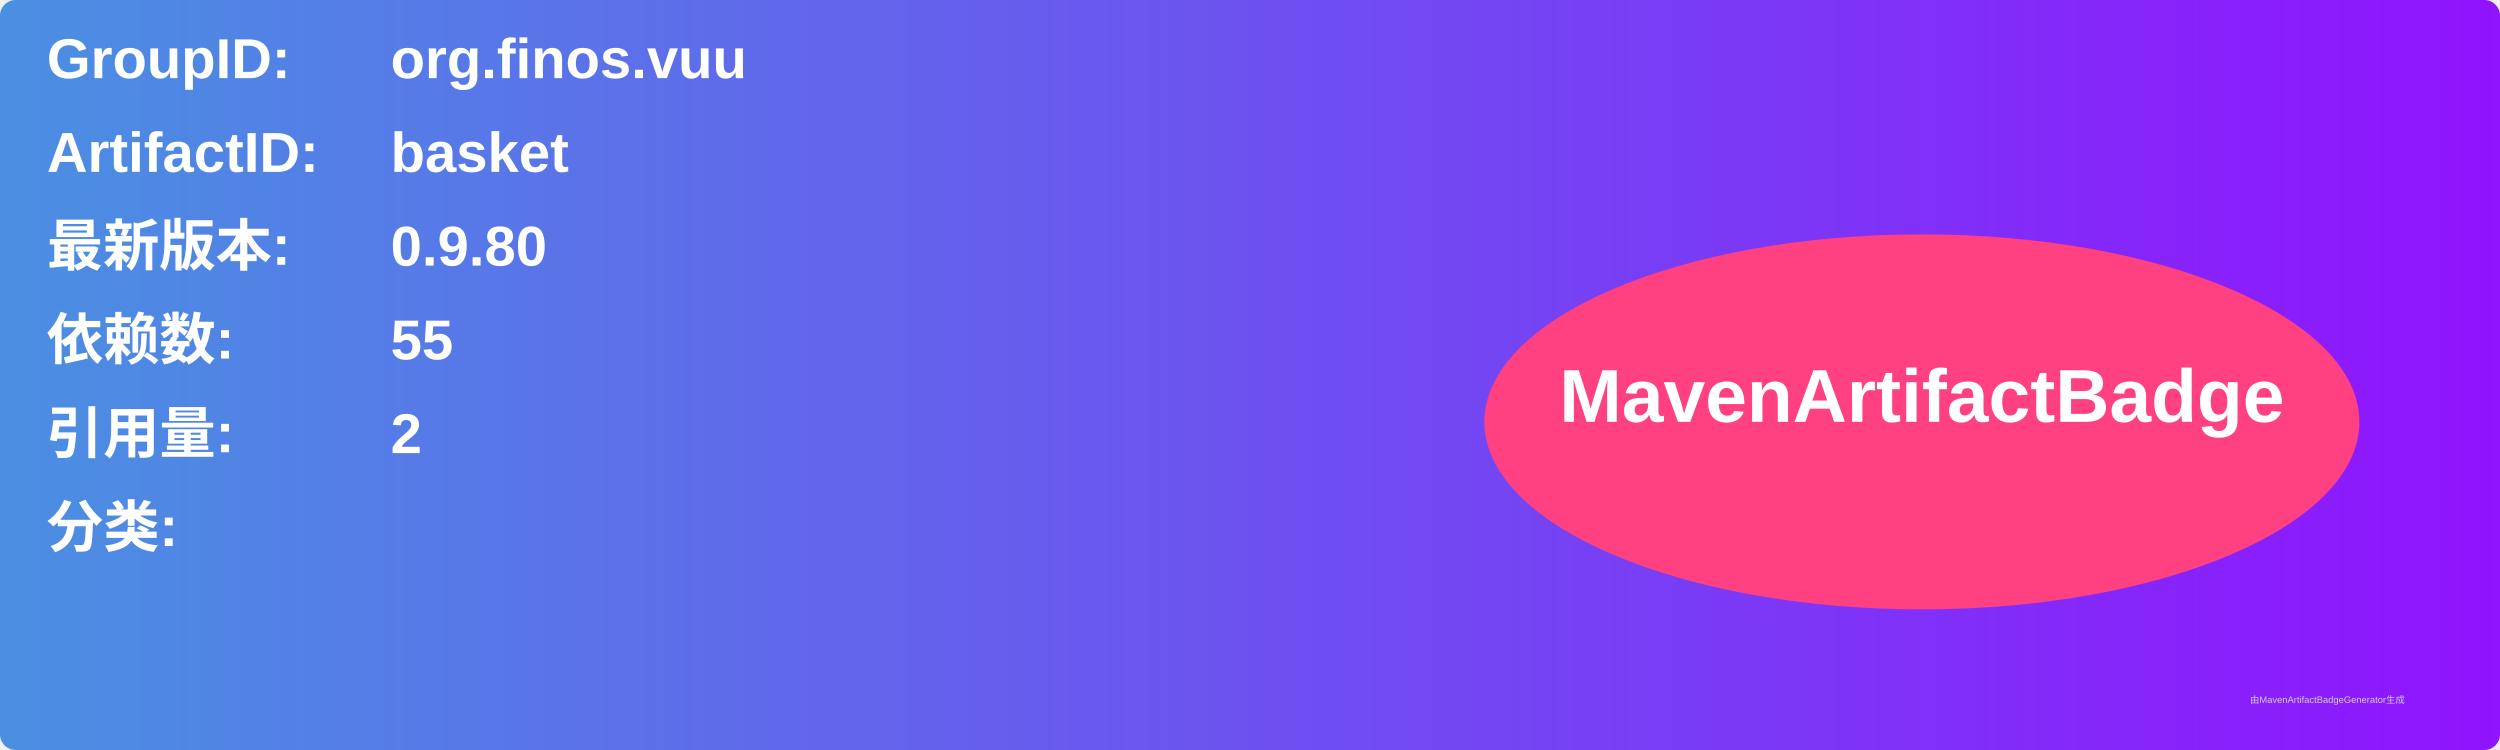
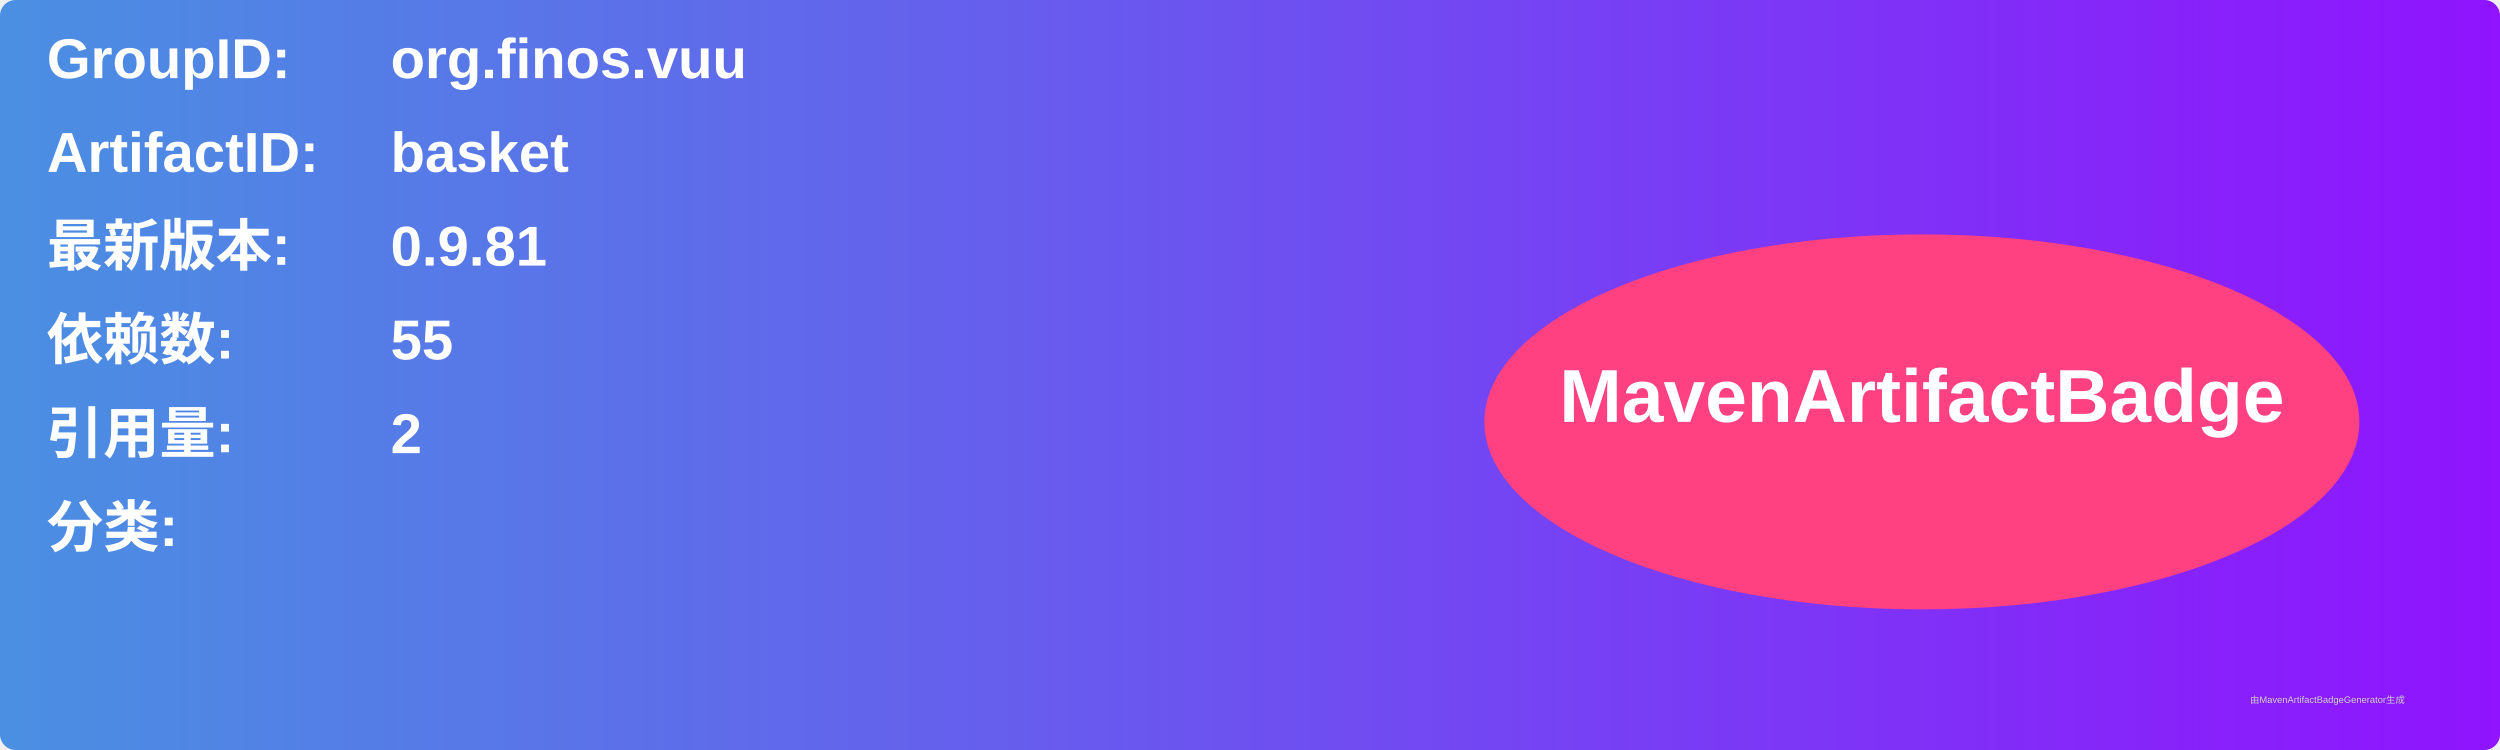
<svg xmlns="http://www.w3.org/2000/svg" width="800" height="240" viewBox="0 0 800 240">
  <linearGradient id="grad" x1="0%" y1="0%" x2="100%" y2="0%">
    <stop offset="0%" stop-color="#4a90e2" />
    <stop offset="100%" stop-color="#9013fe" />
  </linearGradient>
  <rect width="100%" height="100%" rx="5" ry="5" fill="url(#grad)" />
  <g transform="translate(15, 15)">
    <text x="0" y="10" font-family="Arial" font-size="18" fill="white" font-weight="bold" width="260">GroupID:</text>
    <text x="110" y="10" font-family="Arial" font-size="18" fill="white" font-weight="bold" width="460">org.finos.vuu</text>
    <text x="0" y="40" font-family="Arial" font-size="18" fill="white" font-weight="bold" width="260">ArtifactID:</text>
    <text x="110" y="40" font-family="Arial" font-size="18" fill="white" font-weight="bold" width="460">basket</text>
    <text x="0" y="70" font-family="Arial" font-size="18" fill="white" font-weight="bold">最新版本:</text>
    <text x="110" y="70" font-family="Arial" font-size="18" fill="white" font-weight="bold">
-       <tspan font-weight="bold">0.9.80</tspan>
+       <tspan font-weight="bold">0.9.81</tspan>
    </text>
    <text x="0" y="100" font-family="Arial" font-size="18" fill="white" font-weight="bold">依赖数: </text>
    <text x="110" y="100" font-family="Arial" font-size="18" fill="white">
      <tspan font-weight="bold">55</tspan>
    </text>
    <text x="0" y="130" font-family="Arial" font-size="18" fill="white" font-weight="bold">引用量: </text>
    <text x="110" y="130" font-family="Arial" font-size="18" fill="white">
      <tspan font-weight="bold">2</tspan>
    </text>
    <text x="0" y="160" font-family="Arial" font-size="18" fill="white" font-weight="bold">分类:</text>
    <text x="10" y="190" font-family="Arial" font-size="10" fill="white">
      <tspan font-weight="bold" />
    </text>
    <ellipse cx="600" cy="120" rx="140" ry="60" fill="#ff4081" />
    <text x="600" y="120" text-anchor="middle" font-family="Arial" font-size="24" fill="white" font-weight="bold">MavenArtifactBadge</text>
  </g>
  <text x="720" y="225" font-family="Arial" font-size="3" fill="#d0d0d0">由MavenArtifactBadgeGenerator生成</text>
</svg>
